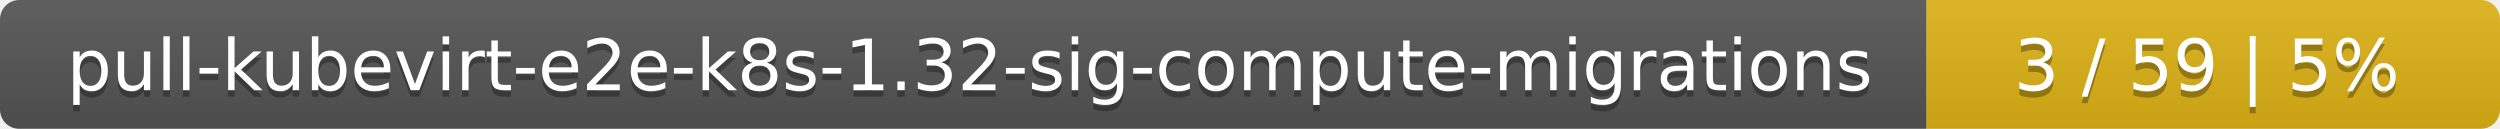
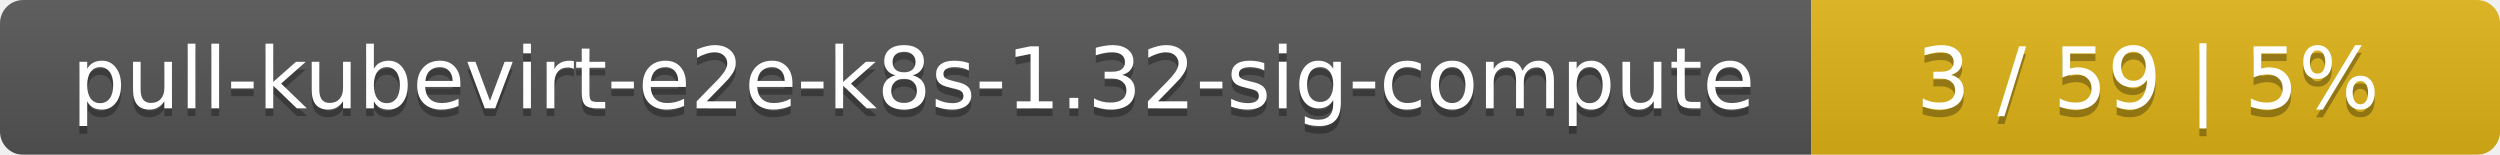
- <svg xmlns="http://www.w3.org/2000/svg" width="388" height="20">
+ <svg xmlns="http://www.w3.org/2000/svg" width="323" height="20">
  <linearGradient id="smooth" x2="0" y2="100%">
    <stop offset="0" stop-color="#bbb" stop-opacity=".1" />
    <stop offset="1" stop-opacity=".1" />
  </linearGradient>
  <mask id="round">
-     <rect width="388" height="20" rx="3" fill="#fff" />
+     <rect width="323" height="20" rx="3" fill="#fff" />
  </mask>
  <g mask="url(#round)">
-     <rect width="299" height="20" fill="#555" />
-     <rect x="299" width="89" height="20" fill="#dfb317" />
-     <rect width="388" height="20" fill="url(#smooth)" />
+     <rect width="234" height="20" fill="#555" />
+     <rect x="234" width="89" height="20" fill="#dfb317" />
+     <rect width="323" height="20" fill="url(#smooth)" />
  </g>
  <g fill="#fff" text-anchor="middle" font-family="DejaVu Sans,Verdana,Geneva,sans-serif" font-size="11">
-     <text x="150.5" y="15" fill="#010101" fill-opacity=".3">pull-kubevirt-e2e-k8s-1.32-sig-compute-migrations</text>
-     <text x="150.5" y="14">pull-kubevirt-e2e-k8s-1.32-sig-compute-migrations</text>
-     <text x="342.5" y="15" fill="#010101" fill-opacity=".3">3 / 59    |    5%</text>
-     <text x="342.5" y="14">3 / 59    |    5%</text>
+     <text x="118" y="15" fill="#010101" fill-opacity=".3">pull-kubevirt-e2e-k8s-1.32-sig-compute</text>
+     <text x="118" y="14">pull-kubevirt-e2e-k8s-1.32-sig-compute</text>
+     <text x="277.5" y="15" fill="#010101" fill-opacity=".3">3 / 59    |    5%</text>
+     <text x="277.5" y="14">3 / 59    |    5%</text>
  </g>
</svg>
